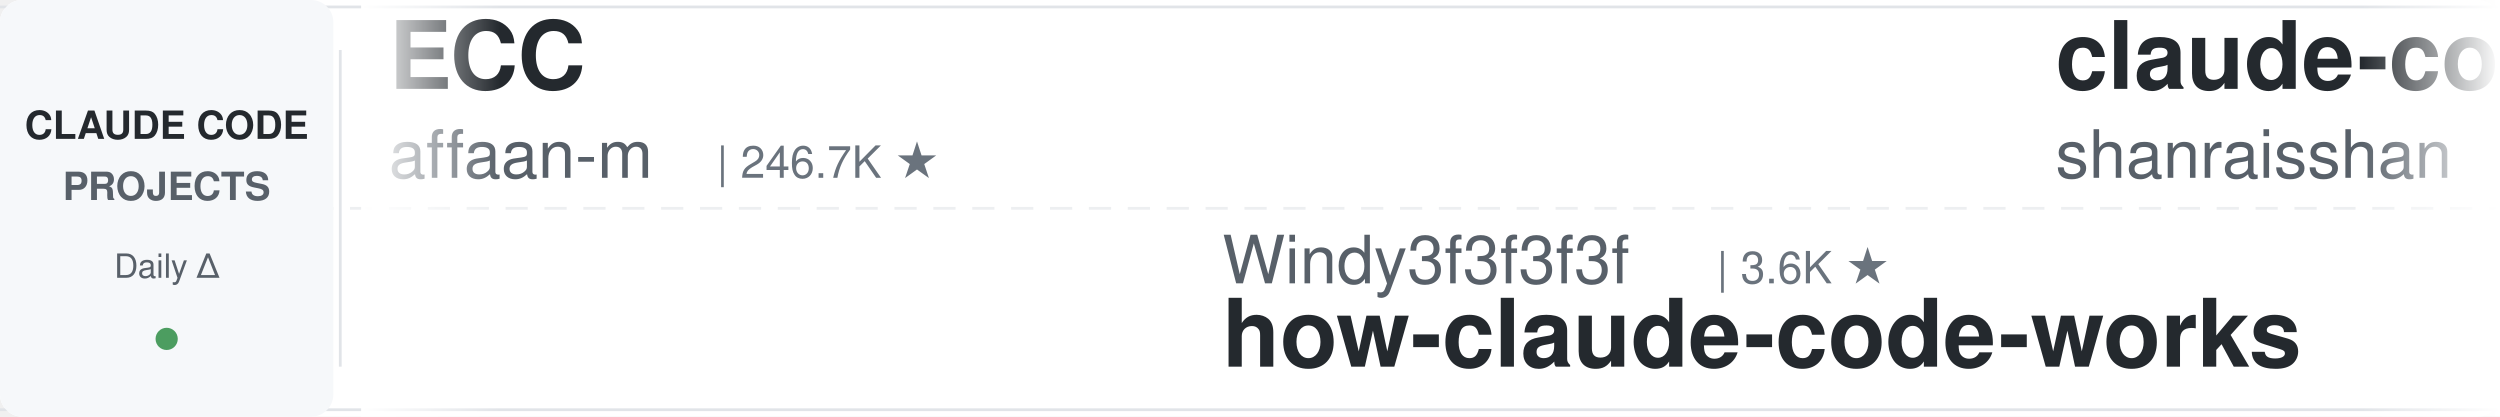
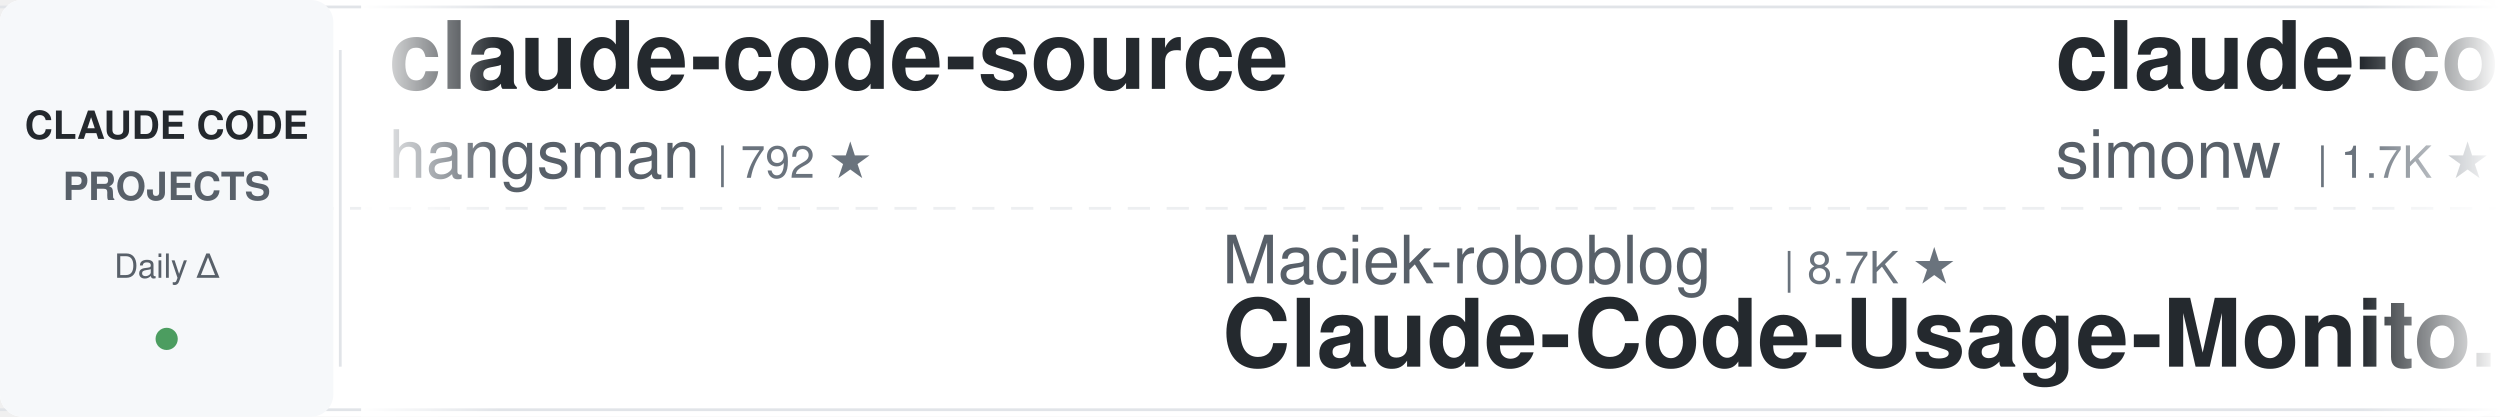
<svg xmlns="http://www.w3.org/2000/svg" width="900" height="150">
  <defs>
    <linearGradient id="leftFade" x1="0%" y1="0%" x2="100%" y2="0%">
      <stop offset="0%" style="stop-color:#ffffff;stop-opacity:1" />
      <stop offset="100%" style="stop-color:#ffffff;stop-opacity:0" />
    </linearGradient>
    <linearGradient id="rightFade" x1="0%" y1="0%" x2="100%" y2="0%">
      <stop offset="0%" style="stop-color:#ffffff;stop-opacity:0" />
      <stop offset="100%" style="stop-color:#ffffff;stop-opacity:1" />
    </linearGradient>
  </defs>
  <rect width="900" height="150" fill="#ffffff" rx="8" />
  <rect x="0" y="2" width="900" height="1" fill="#e1e4e8" />
  <rect x="0" y="147" width="900" height="1" fill="#e1e4e8" />
  <line x1="0" y1="75" x2="900" y2="75" stroke="#e1e4e8" stroke-width="1" stroke-dasharray="8 6" opacity="0.6" />
  <rect x="0" y="0" width="120" height="150" fill="#f6f8fa" rx="8" />
  <text x="60" y="50" font-family="-apple-system, BlinkMacSystemFont, 'Segoe UI', Helvetica, Arial, sans-serif" font-size="14" font-weight="600" fill="#24292e" text-anchor="middle">CLAUDE CODE</text>
  <text x="60" y="72" font-family="-apple-system, BlinkMacSystemFont, 'Segoe UI', Helvetica, Arial, sans-serif" font-size="14" font-weight="600" fill="#586069" text-anchor="middle">PROJECTS</text>
  <text x="60" y="100" font-family="-apple-system, BlinkMacSystemFont, 'Segoe UI', Helvetica, Arial, sans-serif" font-size="12" font-weight="500" fill="#586069" text-anchor="middle">Daily Δ</text>
  <circle cx="60" cy="122" r="4" fill="#22863a" opacity="0.8" />
  <rect x="122" y="18" width="1" height="114" fill="#e1e4e8" />
  <clipPath id="tickerClip">
    <rect x="130" y="0" width="770" height="150" />
  </clipPath>
  <g clip-path="url(#tickerClip)">
    <g id="tickerItems">
      <animateTransform attributeName="transform" attributeType="XML" type="translate" from="0 0" to="-3000 0" dur="54s" repeatCount="indefinite" />
      <g transform="translate(0, 0)">
-         <text x="140" y="32" font-family="-apple-system, BlinkMacSystemFont, 'Segoe UI', Helvetica, Arial, sans-serif" font-size="34" font-weight="600" fill="#24292e">ECC</text>
-         <text x="140" y="64" font-family="-apple-system, BlinkMacSystemFont, 'Segoe UI', Helvetica, Arial, sans-serif" font-size="24" font-weight="400" fill="#586069">affaan-m</text>
-         <text x="258" y="64" font-family="-apple-system, BlinkMacSystemFont, 'Segoe UI', Helvetica, Arial, sans-serif" font-size="16" font-weight="500" fill="#6a737d">| 246.7K ★</text>
+         <text x="140" y="32" font-family="-apple-system, BlinkMacSystemFont, 'Segoe UI', Helvetica, Arial, sans-serif" font-size="34" font-weight="600" fill="#24292e">claude-code-source</text>
+         <text x="140" y="64" font-family="-apple-system, BlinkMacSystemFont, 'Segoe UI', Helvetica, Arial, sans-serif" font-size="24" font-weight="400" fill="#586069">hangsman</text>
+         <text x="258" y="64" font-family="-apple-system, BlinkMacSystemFont, 'Segoe UI', Helvetica, Arial, sans-serif" font-size="16" font-weight="500" fill="#6a737d">| 792 ★</text>
      </g>
      <g transform="translate(300, 0)">
-         <text x="140" y="102" font-family="-apple-system, BlinkMacSystemFont, 'Segoe UI', Helvetica, Arial, sans-serif" font-size="24" font-weight="400" fill="#586069">Windy3f3f3f3f</text>
-         <text x="318" y="102" font-family="-apple-system, BlinkMacSystemFont, 'Segoe UI', Helvetica, Arial, sans-serif" font-size="16" font-weight="500" fill="#6a737d">| 3.6K ★</text>
-         <text x="140" y="132" font-family="-apple-system, BlinkMacSystemFont, 'Segoe UI', Helvetica, Arial, sans-serif" font-size="34" font-weight="600" fill="#24292e">how-claude-code-works</text>
+         <text x="140" y="102" font-family="-apple-system, BlinkMacSystemFont, 'Segoe UI', Helvetica, Arial, sans-serif" font-size="24" font-weight="400" fill="#586069">Maciek-roboblog</text>
+         <text x="342" y="102" font-family="-apple-system, BlinkMacSystemFont, 'Segoe UI', Helvetica, Arial, sans-serif" font-size="16" font-weight="500" fill="#6a737d">| 8.7K ★</text>
+         <text x="140" y="132" font-family="-apple-system, BlinkMacSystemFont, 'Segoe UI', Helvetica, Arial, sans-serif" font-size="34" font-weight="600" fill="#24292e">Claude-Code-Usage-Monito...</text>
      </g>
      <g transform="translate(600, 0)">
-         <text x="140" y="32" font-family="-apple-system, BlinkMacSystemFont, 'Segoe UI', Helvetica, Arial, sans-serif" font-size="34" font-weight="600" fill="#24292e">claude-code-best-practic...</text>
-         <text x="140" y="64" font-family="-apple-system, BlinkMacSystemFont, 'Segoe UI', Helvetica, Arial, sans-serif" font-size="24" font-weight="400" fill="#586069">shanraisshan</text>
-         <text x="306" y="64" font-family="-apple-system, BlinkMacSystemFont, 'Segoe UI', Helvetica, Arial, sans-serif" font-size="16" font-weight="500" fill="#6a737d">| 65.6K ★</text>
+         <text x="140" y="32" font-family="-apple-system, BlinkMacSystemFont, 'Segoe UI', Helvetica, Arial, sans-serif" font-size="34" font-weight="600" fill="#24292e">claude-code-transcripts</text>
+         <text x="140" y="64" font-family="-apple-system, BlinkMacSystemFont, 'Segoe UI', Helvetica, Arial, sans-serif" font-size="24" font-weight="400" fill="#586069">simonw</text>
+         <text x="234" y="64" font-family="-apple-system, BlinkMacSystemFont, 'Segoe UI', Helvetica, Arial, sans-serif" font-size="16" font-weight="500" fill="#6a737d">| 1.7K ★</text>
      </g>
      <g transform="translate(900, 0)">
-         <text x="140" y="102" font-family="-apple-system, BlinkMacSystemFont, 'Segoe UI', Helvetica, Arial, sans-serif" font-size="24" font-weight="400" fill="#586069">feiskyer</text>
-         <text x="258" y="102" font-family="-apple-system, BlinkMacSystemFont, 'Segoe UI', Helvetica, Arial, sans-serif" font-size="16" font-weight="500" fill="#6a737d">| 1.6K ★</text>
-         <text x="140" y="132" font-family="-apple-system, BlinkMacSystemFont, 'Segoe UI', Helvetica, Arial, sans-serif" font-size="34" font-weight="600" fill="#24292e">claude-code-settings</text>
+         <text x="140" y="102" font-family="-apple-system, BlinkMacSystemFont, 'Segoe UI', Helvetica, Arial, sans-serif" font-size="24" font-weight="400" fill="#586069">alejandrobalderas</text>
+         <text x="366" y="102" font-family="-apple-system, BlinkMacSystemFont, 'Segoe UI', Helvetica, Arial, sans-serif" font-size="16" font-weight="500" fill="#6a737d">| 2.8K ★</text>
+         <text x="140" y="132" font-family="-apple-system, BlinkMacSystemFont, 'Segoe UI', Helvetica, Arial, sans-serif" font-size="34" font-weight="600" fill="#24292e">claude-code-from-source</text>
      </g>
      <g transform="translate(1200, 0)">
-         <text x="140" y="32" font-family="-apple-system, BlinkMacSystemFont, 'Segoe UI', Helvetica, Arial, sans-serif" font-size="34" font-weight="600" fill="#24292e">free-claude-code</text>
-         <text x="140" y="64" font-family="-apple-system, BlinkMacSystemFont, 'Segoe UI', Helvetica, Arial, sans-serif" font-size="24" font-weight="400" fill="#586069">Alishahryar1</text>
-         <text x="306" y="64" font-family="-apple-system, BlinkMacSystemFont, 'Segoe UI', Helvetica, Arial, sans-serif" font-size="16" font-weight="500" fill="#6a737d">| 52.9K ★</text>
+         <text x="140" y="32" font-family="-apple-system, BlinkMacSystemFont, 'Segoe UI', Helvetica, Arial, sans-serif" font-size="34" font-weight="600" fill="#24292e">awesome-claude-code-plug...</text>
+         <text x="140" y="64" font-family="-apple-system, BlinkMacSystemFont, 'Segoe UI', Helvetica, Arial, sans-serif" font-size="24" font-weight="400" fill="#586069">ccplugins</text>
+         <text x="270" y="64" font-family="-apple-system, BlinkMacSystemFont, 'Segoe UI', Helvetica, Arial, sans-serif" font-size="16" font-weight="500" fill="#6a737d">| 931 ★</text>
      </g>
      <g transform="translate(1500, 0)">
-         <text x="140" y="102" font-family="-apple-system, BlinkMacSystemFont, 'Segoe UI', Helvetica, Arial, sans-serif" font-size="24" font-weight="400" fill="#586069">xu-xiang</text>
-         <text x="258" y="102" font-family="-apple-system, BlinkMacSystemFont, 'Segoe UI', Helvetica, Arial, sans-serif" font-size="16" font-weight="500" fill="#6a737d">| 1.9K ★</text>
-         <text x="140" y="132" font-family="-apple-system, BlinkMacSystemFont, 'Segoe UI', Helvetica, Arial, sans-serif" font-size="34" font-weight="600" fill="#24292e">everything-claude-code-z...</text>
+         <text x="140" y="102" font-family="-apple-system, BlinkMacSystemFont, 'Segoe UI', Helvetica, Arial, sans-serif" font-size="24" font-weight="400" fill="#586069">VoltAgent</text>
+         <text x="270" y="102" font-family="-apple-system, BlinkMacSystemFont, 'Segoe UI', Helvetica, Arial, sans-serif" font-size="16" font-weight="500" fill="#6a737d">| 24.8K ★</text>
+         <text x="140" y="132" font-family="-apple-system, BlinkMacSystemFont, 'Segoe UI', Helvetica, Arial, sans-serif" font-size="34" font-weight="600" fill="#24292e">awesome-claude-code-suba...</text>
      </g>
      <g transform="translate(1800, 0)">
-         <text x="140" y="32" font-family="-apple-system, BlinkMacSystemFont, 'Segoe UI', Helvetica, Arial, sans-serif" font-size="34" font-weight="600" fill="#24292e">claude_codex_bridge</text>
-         <text x="140" y="64" font-family="-apple-system, BlinkMacSystemFont, 'Segoe UI', Helvetica, Arial, sans-serif" font-size="24" font-weight="400" fill="#586069">SeemSeam</text>
-         <text x="258" y="64" font-family="-apple-system, BlinkMacSystemFont, 'Segoe UI', Helvetica, Arial, sans-serif" font-size="16" font-weight="500" fill="#6a737d">| 3.5K ★</text>
+         <text x="140" y="32" font-family="-apple-system, BlinkMacSystemFont, 'Segoe UI', Helvetica, Arial, sans-serif" font-size="34" font-weight="600" fill="#24292e">claude-code-book</text>
+         <text x="140" y="64" font-family="-apple-system, BlinkMacSystemFont, 'Segoe UI', Helvetica, Arial, sans-serif" font-size="24" font-weight="400" fill="#586069">lintsinghua</text>
+         <text x="294" y="64" font-family="-apple-system, BlinkMacSystemFont, 'Segoe UI', Helvetica, Arial, sans-serif" font-size="16" font-weight="500" fill="#6a737d">| 4.2K ★</text>
      </g>
      <g transform="translate(2100, 0)">
-         <text x="140" y="102" font-family="-apple-system, BlinkMacSystemFont, 'Segoe UI', Helvetica, Arial, sans-serif" font-size="24" font-weight="400" fill="#586069">digitalsamba</text>
-         <text x="306" y="102" font-family="-apple-system, BlinkMacSystemFont, 'Segoe UI', Helvetica, Arial, sans-serif" font-size="16" font-weight="500" fill="#6a737d">| 2.0K ★</text>
-         <text x="140" y="132" font-family="-apple-system, BlinkMacSystemFont, 'Segoe UI', Helvetica, Arial, sans-serif" font-size="34" font-weight="600" fill="#24292e">claude-code-video-toolki...</text>
+         <text x="140" y="102" font-family="-apple-system, BlinkMacSystemFont, 'Segoe UI', Helvetica, Arial, sans-serif" font-size="24" font-weight="400" fill="#586069">multica-ai</text>
+         <text x="282" y="102" font-family="-apple-system, BlinkMacSystemFont, 'Segoe UI', Helvetica, Arial, sans-serif" font-size="16" font-weight="500" fill="#6a737d">| 209.9K ★</text>
+         <text x="140" y="132" font-family="-apple-system, BlinkMacSystemFont, 'Segoe UI', Helvetica, Arial, sans-serif" font-size="34" font-weight="600" fill="#24292e">andrej-karpathy-skills</text>
      </g>
      <g transform="translate(2400, 0)">
-         <text x="140" y="32" font-family="-apple-system, BlinkMacSystemFont, 'Segoe UI', Helvetica, Arial, sans-serif" font-size="34" font-weight="600" fill="#24292e">claude-code-source-build</text>
-         <text x="140" y="64" font-family="-apple-system, BlinkMacSystemFont, 'Segoe UI', Helvetica, Arial, sans-serif" font-size="24" font-weight="400" fill="#586069">andrew-kramer-inno</text>
-         <text x="378" y="64" font-family="-apple-system, BlinkMacSystemFont, 'Segoe UI', Helvetica, Arial, sans-serif" font-size="16" font-weight="500" fill="#6a737d">| 596 ★</text>
+         <text x="140" y="32" font-family="-apple-system, BlinkMacSystemFont, 'Segoe UI', Helvetica, Arial, sans-serif" font-size="34" font-weight="600" fill="#24292e">claude-coder</text>
+         <text x="140" y="64" font-family="-apple-system, BlinkMacSystemFont, 'Segoe UI', Helvetica, Arial, sans-serif" font-size="24" font-weight="400" fill="#586069">kodu-ai</text>
+         <text x="246" y="64" font-family="-apple-system, BlinkMacSystemFont, 'Segoe UI', Helvetica, Arial, sans-serif" font-size="16" font-weight="500" fill="#6a737d">| 5.2K ★</text>
      </g>
      <g transform="translate(2700, 0)">
-         <text x="140" y="102" font-family="-apple-system, BlinkMacSystemFont, 'Segoe UI', Helvetica, Arial, sans-serif" font-size="24" font-weight="400" fill="#586069">huangserva</text>
-         <text x="282" y="102" font-family="-apple-system, BlinkMacSystemFont, 'Segoe UI', Helvetica, Arial, sans-serif" font-size="16" font-weight="500" fill="#6a737d">| 627 ★</text>
-         <text x="140" y="132" font-family="-apple-system, BlinkMacSystemFont, 'Segoe UI', Helvetica, Arial, sans-serif" font-size="34" font-weight="600" fill="#24292e">claude-code-cli</text>
+         <text x="140" y="102" font-family="-apple-system, BlinkMacSystemFont, 'Segoe UI', Helvetica, Arial, sans-serif" font-size="24" font-weight="400" fill="#586069">huangjia2019</text>
+         <text x="306" y="102" font-family="-apple-system, BlinkMacSystemFont, 'Segoe UI', Helvetica, Arial, sans-serif" font-size="16" font-weight="500" fill="#6a737d">| 1.1K ★</text>
+         <text x="140" y="132" font-family="-apple-system, BlinkMacSystemFont, 'Segoe UI', Helvetica, Arial, sans-serif" font-size="34" font-weight="600" fill="#24292e">claude-code-engineering</text>
      </g>
      <g transform="translate(3000, 0)">
-         <text x="140" y="32" font-family="-apple-system, BlinkMacSystemFont, 'Segoe UI', Helvetica, Arial, sans-serif" font-size="34" font-weight="600" fill="#24292e">ECC</text>
-         <text x="140" y="64" font-family="-apple-system, BlinkMacSystemFont, 'Segoe UI', Helvetica, Arial, sans-serif" font-size="24" font-weight="400" fill="#586069">affaan-m</text>
-         <text x="258" y="64" font-family="-apple-system, BlinkMacSystemFont, 'Segoe UI', Helvetica, Arial, sans-serif" font-size="16" font-weight="500" fill="#6a737d">| 246.7K ★</text>
+         <text x="140" y="32" font-family="-apple-system, BlinkMacSystemFont, 'Segoe UI', Helvetica, Arial, sans-serif" font-size="34" font-weight="600" fill="#24292e">claude-code-source</text>
+         <text x="140" y="64" font-family="-apple-system, BlinkMacSystemFont, 'Segoe UI', Helvetica, Arial, sans-serif" font-size="24" font-weight="400" fill="#586069">hangsman</text>
+         <text x="258" y="64" font-family="-apple-system, BlinkMacSystemFont, 'Segoe UI', Helvetica, Arial, sans-serif" font-size="16" font-weight="500" fill="#6a737d">| 792 ★</text>
      </g>
      <g transform="translate(3300, 0)">
-         <text x="140" y="102" font-family="-apple-system, BlinkMacSystemFont, 'Segoe UI', Helvetica, Arial, sans-serif" font-size="24" font-weight="400" fill="#586069">Windy3f3f3f3f</text>
-         <text x="318" y="102" font-family="-apple-system, BlinkMacSystemFont, 'Segoe UI', Helvetica, Arial, sans-serif" font-size="16" font-weight="500" fill="#6a737d">| 3.6K ★</text>
-         <text x="140" y="132" font-family="-apple-system, BlinkMacSystemFont, 'Segoe UI', Helvetica, Arial, sans-serif" font-size="34" font-weight="600" fill="#24292e">how-claude-code-works</text>
+         <text x="140" y="102" font-family="-apple-system, BlinkMacSystemFont, 'Segoe UI', Helvetica, Arial, sans-serif" font-size="24" font-weight="400" fill="#586069">Maciek-roboblog</text>
+         <text x="342" y="102" font-family="-apple-system, BlinkMacSystemFont, 'Segoe UI', Helvetica, Arial, sans-serif" font-size="16" font-weight="500" fill="#6a737d">| 8.7K ★</text>
+         <text x="140" y="132" font-family="-apple-system, BlinkMacSystemFont, 'Segoe UI', Helvetica, Arial, sans-serif" font-size="34" font-weight="600" fill="#24292e">Claude-Code-Usage-Monito...</text>
      </g>
      <g transform="translate(3600, 0)">
-         <text x="140" y="32" font-family="-apple-system, BlinkMacSystemFont, 'Segoe UI', Helvetica, Arial, sans-serif" font-size="34" font-weight="600" fill="#24292e">claude-code-best-practic...</text>
-         <text x="140" y="64" font-family="-apple-system, BlinkMacSystemFont, 'Segoe UI', Helvetica, Arial, sans-serif" font-size="24" font-weight="400" fill="#586069">shanraisshan</text>
-         <text x="306" y="64" font-family="-apple-system, BlinkMacSystemFont, 'Segoe UI', Helvetica, Arial, sans-serif" font-size="16" font-weight="500" fill="#6a737d">| 65.6K ★</text>
+         <text x="140" y="32" font-family="-apple-system, BlinkMacSystemFont, 'Segoe UI', Helvetica, Arial, sans-serif" font-size="34" font-weight="600" fill="#24292e">claude-code-transcripts</text>
+         <text x="140" y="64" font-family="-apple-system, BlinkMacSystemFont, 'Segoe UI', Helvetica, Arial, sans-serif" font-size="24" font-weight="400" fill="#586069">simonw</text>
+         <text x="234" y="64" font-family="-apple-system, BlinkMacSystemFont, 'Segoe UI', Helvetica, Arial, sans-serif" font-size="16" font-weight="500" fill="#6a737d">| 1.7K ★</text>
      </g>
      <g transform="translate(3900, 0)">
-         <text x="140" y="102" font-family="-apple-system, BlinkMacSystemFont, 'Segoe UI', Helvetica, Arial, sans-serif" font-size="24" font-weight="400" fill="#586069">feiskyer</text>
-         <text x="258" y="102" font-family="-apple-system, BlinkMacSystemFont, 'Segoe UI', Helvetica, Arial, sans-serif" font-size="16" font-weight="500" fill="#6a737d">| 1.6K ★</text>
-         <text x="140" y="132" font-family="-apple-system, BlinkMacSystemFont, 'Segoe UI', Helvetica, Arial, sans-serif" font-size="34" font-weight="600" fill="#24292e">claude-code-settings</text>
+         <text x="140" y="102" font-family="-apple-system, BlinkMacSystemFont, 'Segoe UI', Helvetica, Arial, sans-serif" font-size="24" font-weight="400" fill="#586069">alejandrobalderas</text>
+         <text x="366" y="102" font-family="-apple-system, BlinkMacSystemFont, 'Segoe UI', Helvetica, Arial, sans-serif" font-size="16" font-weight="500" fill="#6a737d">| 2.8K ★</text>
+         <text x="140" y="132" font-family="-apple-system, BlinkMacSystemFont, 'Segoe UI', Helvetica, Arial, sans-serif" font-size="34" font-weight="600" fill="#24292e">claude-code-from-source</text>
      </g>
    </g>
  </g>
  <rect x="130" y="0" width="50" height="150" fill="url(#leftFade)" />
  <rect x="850" y="0" width="50" height="150" fill="url(#rightFade)" />
</svg>
